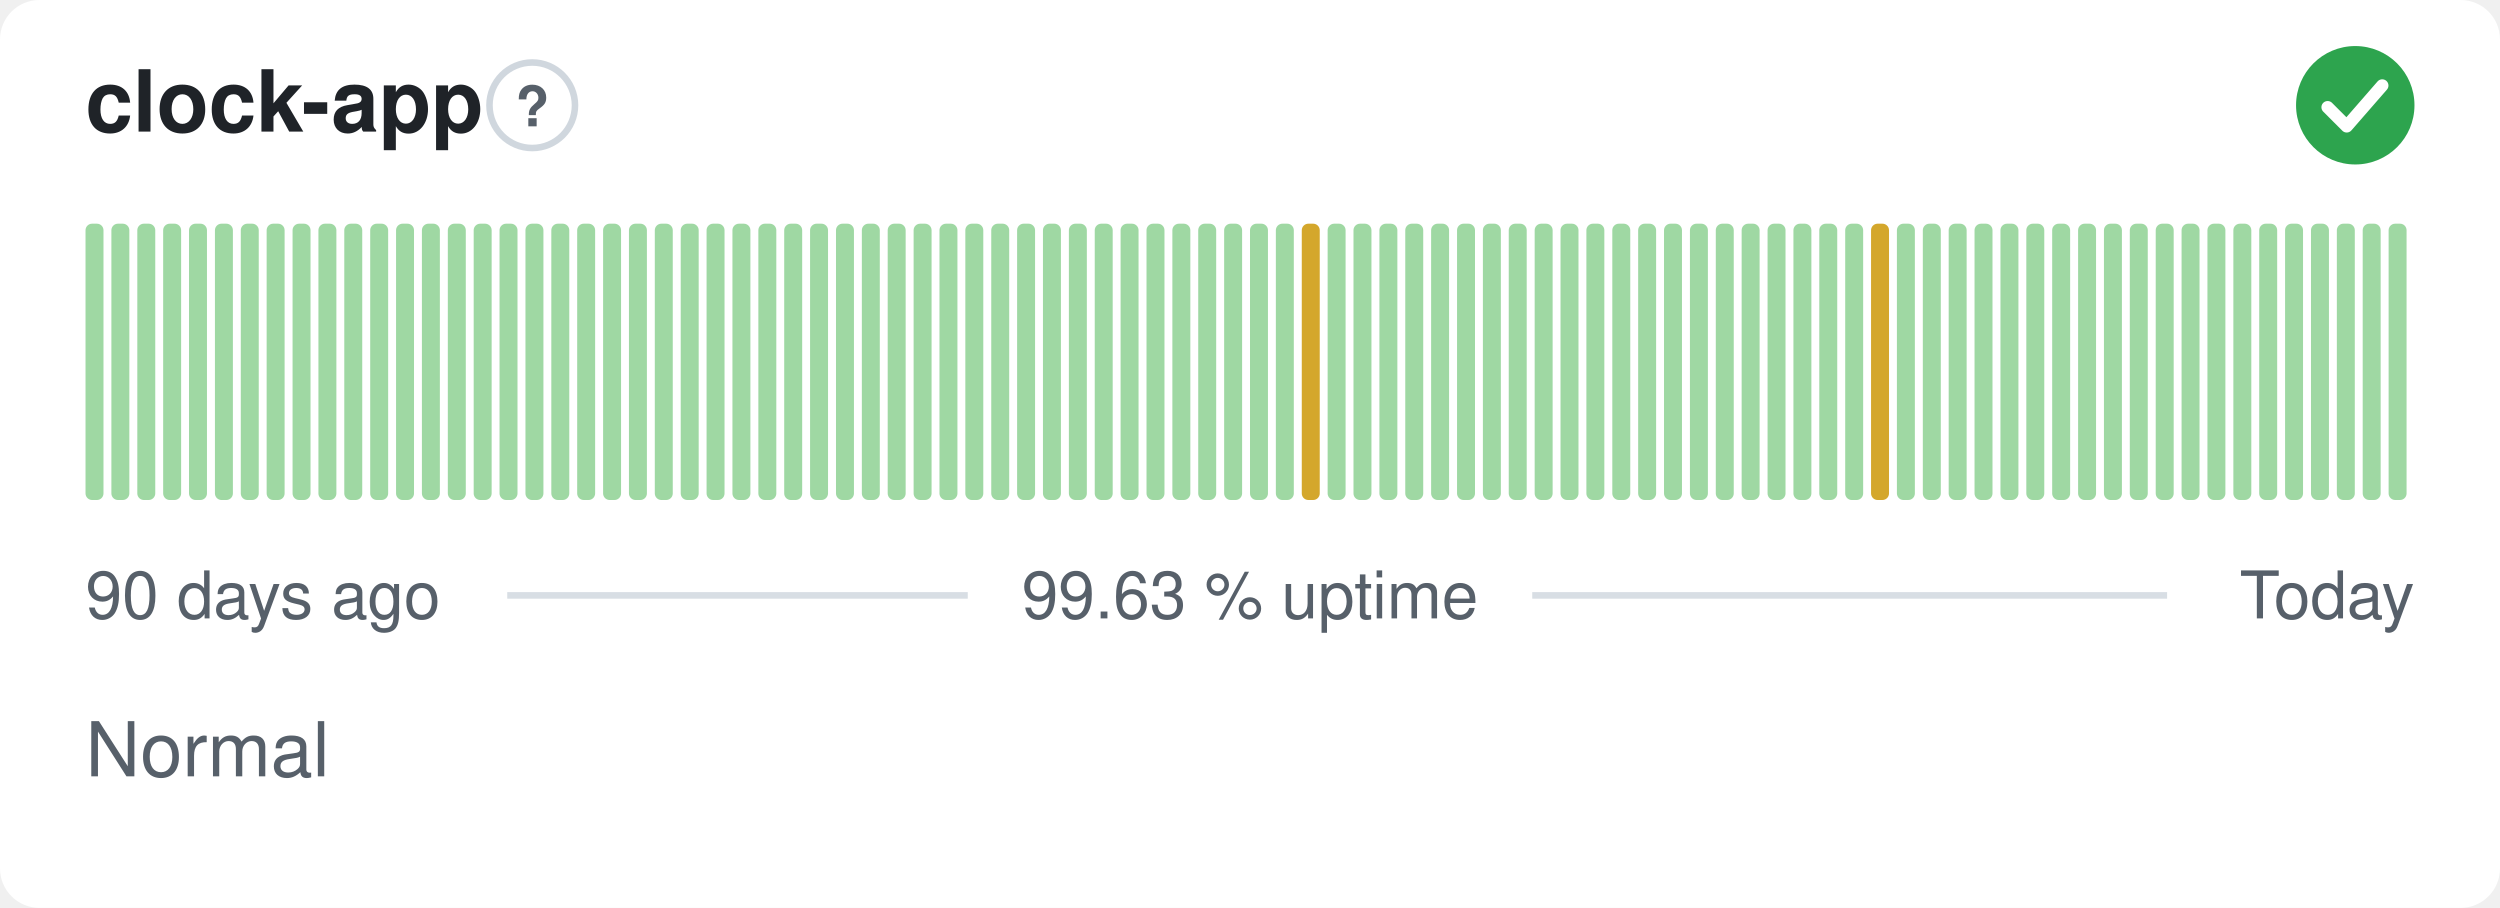
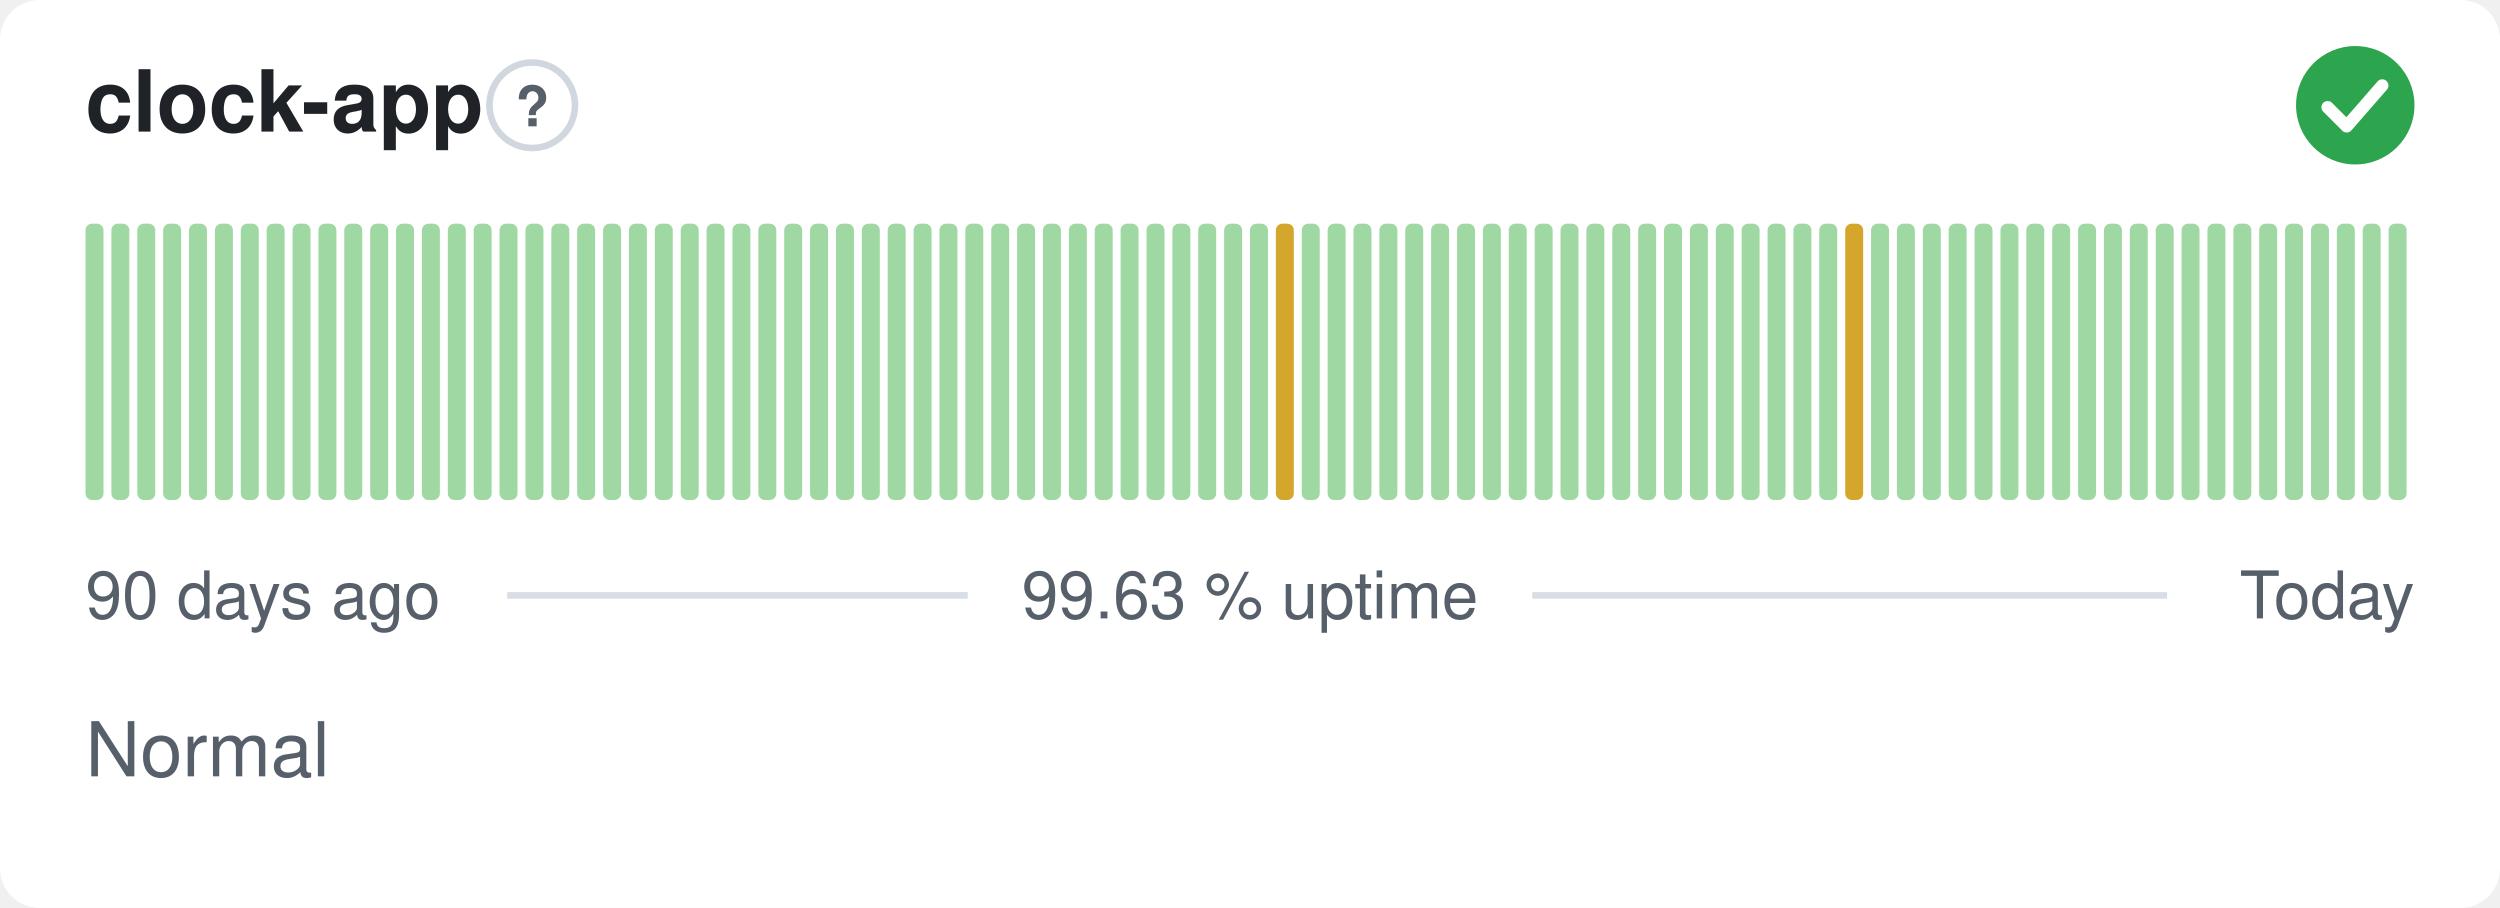
<svg xmlns="http://www.w3.org/2000/svg" width="380" height="138" viewBox="0 0 380 138" role="img" aria-label="clock-app: Normal, 99.63 % uptime over the last 90 days" font-family="-apple-system,BlinkMacSystemFont,'Segoe UI',Helvetica,Arial,sans-serif">
  <style>
    @media (prefers-color-scheme: dark) {
      .bg { fill: #0d1117 }
      .title { fill: #e6edf3 }
      .muted { fill: #8b949e }
      .hint { stroke: #30363d }
      .rule { stroke: #30363d }
      .nodata { fill: #21262d }
    }
  </style>
  <rect class="bg" width="380" height="138" rx="6" fill="#ffffff" />
  <text class="title" x="13" y="20" font-size="13" font-weight="600" fill="#1f2328">clock-app</text>
  <circle class="hint" cx="80.9" cy="16" r="6.5" fill="none" stroke="#d0d7de" stroke-width="1" />
  <text class="muted" x="80.9" y="19.2" text-anchor="middle" font-size="8.5" font-weight="700" fill="#57606a">?</text>
  <circle cx="358" cy="16" r="9" fill="#2da44e" />
  <path d="M353.80 16.30l2.90 2.90 5.40 -6.20" fill="none" stroke="#fff" stroke-width="1.89" stroke-linecap="round" stroke-linejoin="round" />
  <rect x="13.00" y="34.00" width="2.73" height="42.00" rx="1" fill="#9fd8a3" />
  <rect x="16.93" y="34.00" width="2.73" height="42.00" rx="1" fill="#9fd8a3" />
  <rect x="20.87" y="34.00" width="2.73" height="42.00" rx="1" fill="#9fd8a3" />
  <rect x="24.80" y="34.00" width="2.73" height="42.00" rx="1" fill="#9fd8a3" />
  <rect x="28.73" y="34.00" width="2.73" height="42.00" rx="1" fill="#9fd8a3" />
  <rect x="32.67" y="34.00" width="2.73" height="42.00" rx="1" fill="#9fd8a3" />
  <rect x="36.60" y="34.00" width="2.73" height="42.00" rx="1" fill="#9fd8a3" />
  <rect x="40.53" y="34.00" width="2.73" height="42.00" rx="1" fill="#9fd8a3" />
  <rect x="44.47" y="34.00" width="2.73" height="42.00" rx="1" fill="#9fd8a3" />
  <rect x="48.40" y="34.00" width="2.73" height="42.00" rx="1" fill="#9fd8a3" />
  <rect x="52.33" y="34.00" width="2.73" height="42.00" rx="1" fill="#9fd8a3" />
  <rect x="56.27" y="34.00" width="2.73" height="42.00" rx="1" fill="#9fd8a3" />
  <rect x="60.20" y="34.00" width="2.73" height="42.00" rx="1" fill="#9fd8a3" />
  <rect x="64.13" y="34.00" width="2.73" height="42.00" rx="1" fill="#9fd8a3" />
  <rect x="68.07" y="34.00" width="2.73" height="42.00" rx="1" fill="#9fd8a3" />
  <rect x="72.00" y="34.00" width="2.73" height="42.00" rx="1" fill="#9fd8a3" />
  <rect x="75.93" y="34.00" width="2.73" height="42.00" rx="1" fill="#9fd8a3" />
  <rect x="79.87" y="34.00" width="2.73" height="42.00" rx="1" fill="#9fd8a3" />
  <rect x="83.80" y="34.00" width="2.73" height="42.00" rx="1" fill="#9fd8a3" />
  <rect x="87.73" y="34.00" width="2.73" height="42.00" rx="1" fill="#9fd8a3" />
  <rect x="91.67" y="34.00" width="2.73" height="42.00" rx="1" fill="#9fd8a3" />
  <rect x="95.60" y="34.00" width="2.73" height="42.00" rx="1" fill="#9fd8a3" />
  <rect x="99.53" y="34.00" width="2.73" height="42.00" rx="1" fill="#9fd8a3" />
  <rect x="103.47" y="34.00" width="2.73" height="42.00" rx="1" fill="#9fd8a3" />
  <rect x="107.40" y="34.00" width="2.73" height="42.00" rx="1" fill="#9fd8a3" />
  <rect x="111.33" y="34.00" width="2.73" height="42.00" rx="1" fill="#9fd8a3" />
  <rect x="115.27" y="34.00" width="2.73" height="42.00" rx="1" fill="#9fd8a3" />
  <rect x="119.20" y="34.00" width="2.73" height="42.00" rx="1" fill="#9fd8a3" />
  <rect x="123.13" y="34.00" width="2.73" height="42.00" rx="1" fill="#9fd8a3" />
  <rect x="127.07" y="34.00" width="2.73" height="42.00" rx="1" fill="#9fd8a3" />
  <rect x="131.00" y="34.00" width="2.73" height="42.00" rx="1" fill="#9fd8a3" />
  <rect x="134.93" y="34.00" width="2.73" height="42.00" rx="1" fill="#9fd8a3" />
  <rect x="138.87" y="34.00" width="2.73" height="42.00" rx="1" fill="#9fd8a3" />
  <rect x="142.80" y="34.00" width="2.73" height="42.00" rx="1" fill="#9fd8a3" />
  <rect x="146.73" y="34.00" width="2.73" height="42.00" rx="1" fill="#9fd8a3" />
  <rect x="150.67" y="34.00" width="2.73" height="42.00" rx="1" fill="#9fd8a3" />
  <rect x="154.60" y="34.00" width="2.73" height="42.00" rx="1" fill="#9fd8a3" />
  <rect x="158.53" y="34.00" width="2.73" height="42.00" rx="1" fill="#9fd8a3" />
  <rect x="162.47" y="34.00" width="2.73" height="42.00" rx="1" fill="#9fd8a3" />
  <rect x="166.40" y="34.00" width="2.73" height="42.00" rx="1" fill="#9fd8a3" />
  <rect x="170.33" y="34.00" width="2.73" height="42.00" rx="1" fill="#9fd8a3" />
  <rect x="174.27" y="34.00" width="2.73" height="42.00" rx="1" fill="#9fd8a3" />
  <rect x="178.20" y="34.00" width="2.73" height="42.00" rx="1" fill="#9fd8a3" />
  <rect x="182.13" y="34.00" width="2.73" height="42.00" rx="1" fill="#9fd8a3" />
  <rect x="186.07" y="34.00" width="2.73" height="42.00" rx="1" fill="#9fd8a3" />
  <rect x="190.00" y="34.00" width="2.73" height="42.00" rx="1" fill="#9fd8a3" />
-   <rect x="193.93" y="34.00" width="2.73" height="42.00" rx="1" fill="#9fd8a3" />
-   <rect x="197.87" y="34.00" width="2.73" height="42.00" rx="1" fill="#d4a72c" />
+   <rect x="193.93" y="34.00" width="2.73" height="42.00" rx="1" fill="#d4a72c" />
+   <rect x="197.87" y="34.00" width="2.73" height="42.00" rx="1" fill="#9fd8a3" />
  <rect x="201.80" y="34.00" width="2.73" height="42.00" rx="1" fill="#9fd8a3" />
  <rect x="205.73" y="34.00" width="2.73" height="42.00" rx="1" fill="#9fd8a3" />
  <rect x="209.67" y="34.00" width="2.73" height="42.00" rx="1" fill="#9fd8a3" />
  <rect x="213.60" y="34.00" width="2.73" height="42.00" rx="1" fill="#9fd8a3" />
  <rect x="217.53" y="34.00" width="2.73" height="42.00" rx="1" fill="#9fd8a3" />
  <rect x="221.47" y="34.00" width="2.73" height="42.00" rx="1" fill="#9fd8a3" />
  <rect x="225.40" y="34.00" width="2.73" height="42.00" rx="1" fill="#9fd8a3" />
  <rect x="229.33" y="34.00" width="2.73" height="42.00" rx="1" fill="#9fd8a3" />
  <rect x="233.27" y="34.00" width="2.73" height="42.00" rx="1" fill="#9fd8a3" />
  <rect x="237.20" y="34.00" width="2.73" height="42.00" rx="1" fill="#9fd8a3" />
  <rect x="241.13" y="34.00" width="2.73" height="42.00" rx="1" fill="#9fd8a3" />
  <rect x="245.07" y="34.00" width="2.73" height="42.00" rx="1" fill="#9fd8a3" />
  <rect x="249.00" y="34.00" width="2.73" height="42.00" rx="1" fill="#9fd8a3" />
  <rect x="252.93" y="34.00" width="2.73" height="42.00" rx="1" fill="#9fd8a3" />
  <rect x="256.87" y="34.00" width="2.73" height="42.00" rx="1" fill="#9fd8a3" />
  <rect x="260.80" y="34.00" width="2.73" height="42.00" rx="1" fill="#9fd8a3" />
  <rect x="264.73" y="34.00" width="2.73" height="42.00" rx="1" fill="#9fd8a3" />
  <rect x="268.67" y="34.00" width="2.73" height="42.00" rx="1" fill="#9fd8a3" />
  <rect x="272.60" y="34.00" width="2.73" height="42.00" rx="1" fill="#9fd8a3" />
  <rect x="276.53" y="34.00" width="2.73" height="42.00" rx="1" fill="#9fd8a3" />
-   <rect x="280.47" y="34.00" width="2.73" height="42.00" rx="1" fill="#9fd8a3" />
-   <rect x="284.40" y="34.00" width="2.73" height="42.00" rx="1" fill="#d4a72c" />
+   <rect x="280.47" y="34.00" width="2.73" height="42.00" rx="1" fill="#d4a72c" />
+   <rect x="284.40" y="34.00" width="2.73" height="42.00" rx="1" fill="#9fd8a3" />
  <rect x="288.33" y="34.00" width="2.73" height="42.00" rx="1" fill="#9fd8a3" />
  <rect x="292.27" y="34.00" width="2.73" height="42.00" rx="1" fill="#9fd8a3" />
  <rect x="296.20" y="34.00" width="2.73" height="42.00" rx="1" fill="#9fd8a3" />
  <rect x="300.13" y="34.00" width="2.73" height="42.00" rx="1" fill="#9fd8a3" />
  <rect x="304.07" y="34.00" width="2.73" height="42.00" rx="1" fill="#9fd8a3" />
  <rect x="308.00" y="34.00" width="2.73" height="42.00" rx="1" fill="#9fd8a3" />
  <rect x="311.93" y="34.00" width="2.73" height="42.00" rx="1" fill="#9fd8a3" />
  <rect x="315.87" y="34.00" width="2.73" height="42.00" rx="1" fill="#9fd8a3" />
  <rect x="319.80" y="34.00" width="2.73" height="42.00" rx="1" fill="#9fd8a3" />
  <rect x="323.73" y="34.00" width="2.73" height="42.00" rx="1" fill="#9fd8a3" />
  <rect x="327.67" y="34.00" width="2.73" height="42.00" rx="1" fill="#9fd8a3" />
  <rect x="331.60" y="34.00" width="2.73" height="42.00" rx="1" fill="#9fd8a3" />
  <rect x="335.53" y="34.00" width="2.73" height="42.00" rx="1" fill="#9fd8a3" />
  <rect x="339.47" y="34.00" width="2.73" height="42.00" rx="1" fill="#9fd8a3" />
  <rect x="343.40" y="34.00" width="2.73" height="42.00" rx="1" fill="#9fd8a3" />
  <rect x="347.33" y="34.00" width="2.73" height="42.00" rx="1" fill="#9fd8a3" />
  <rect x="351.27" y="34.00" width="2.73" height="42.00" rx="1" fill="#9fd8a3" />
  <rect x="355.20" y="34.00" width="2.73" height="42.00" rx="1" fill="#9fd8a3" />
  <rect x="359.13" y="34.00" width="2.73" height="42.00" rx="1" fill="#9fd8a3" />
  <rect x="363.07" y="34.00" width="2.73" height="42.00" rx="1" fill="#9fd8a3" />
  <text class="muted" x="13" y="94" font-size="10" fill="#57606a">90 days ago</text>
  <text class="muted" x="190" y="94" text-anchor="middle" font-size="10" fill="#57606a">99.63 % uptime</text>
  <text class="muted" x="367" y="94" text-anchor="end" font-size="10" fill="#57606a">Today</text>
  <line class="rule" x1="77.1" y1="90.5" x2="147.1" y2="90.5" stroke="#d8dee4" stroke-width="1" />
  <line class="rule" x1="232.9" y1="90.5" x2="329.4" y2="90.5" stroke="#d8dee4" stroke-width="1" />
  <text class="muted" x="13" y="118" font-size="11.5" fill="#57606a">Normal</text>
</svg>
